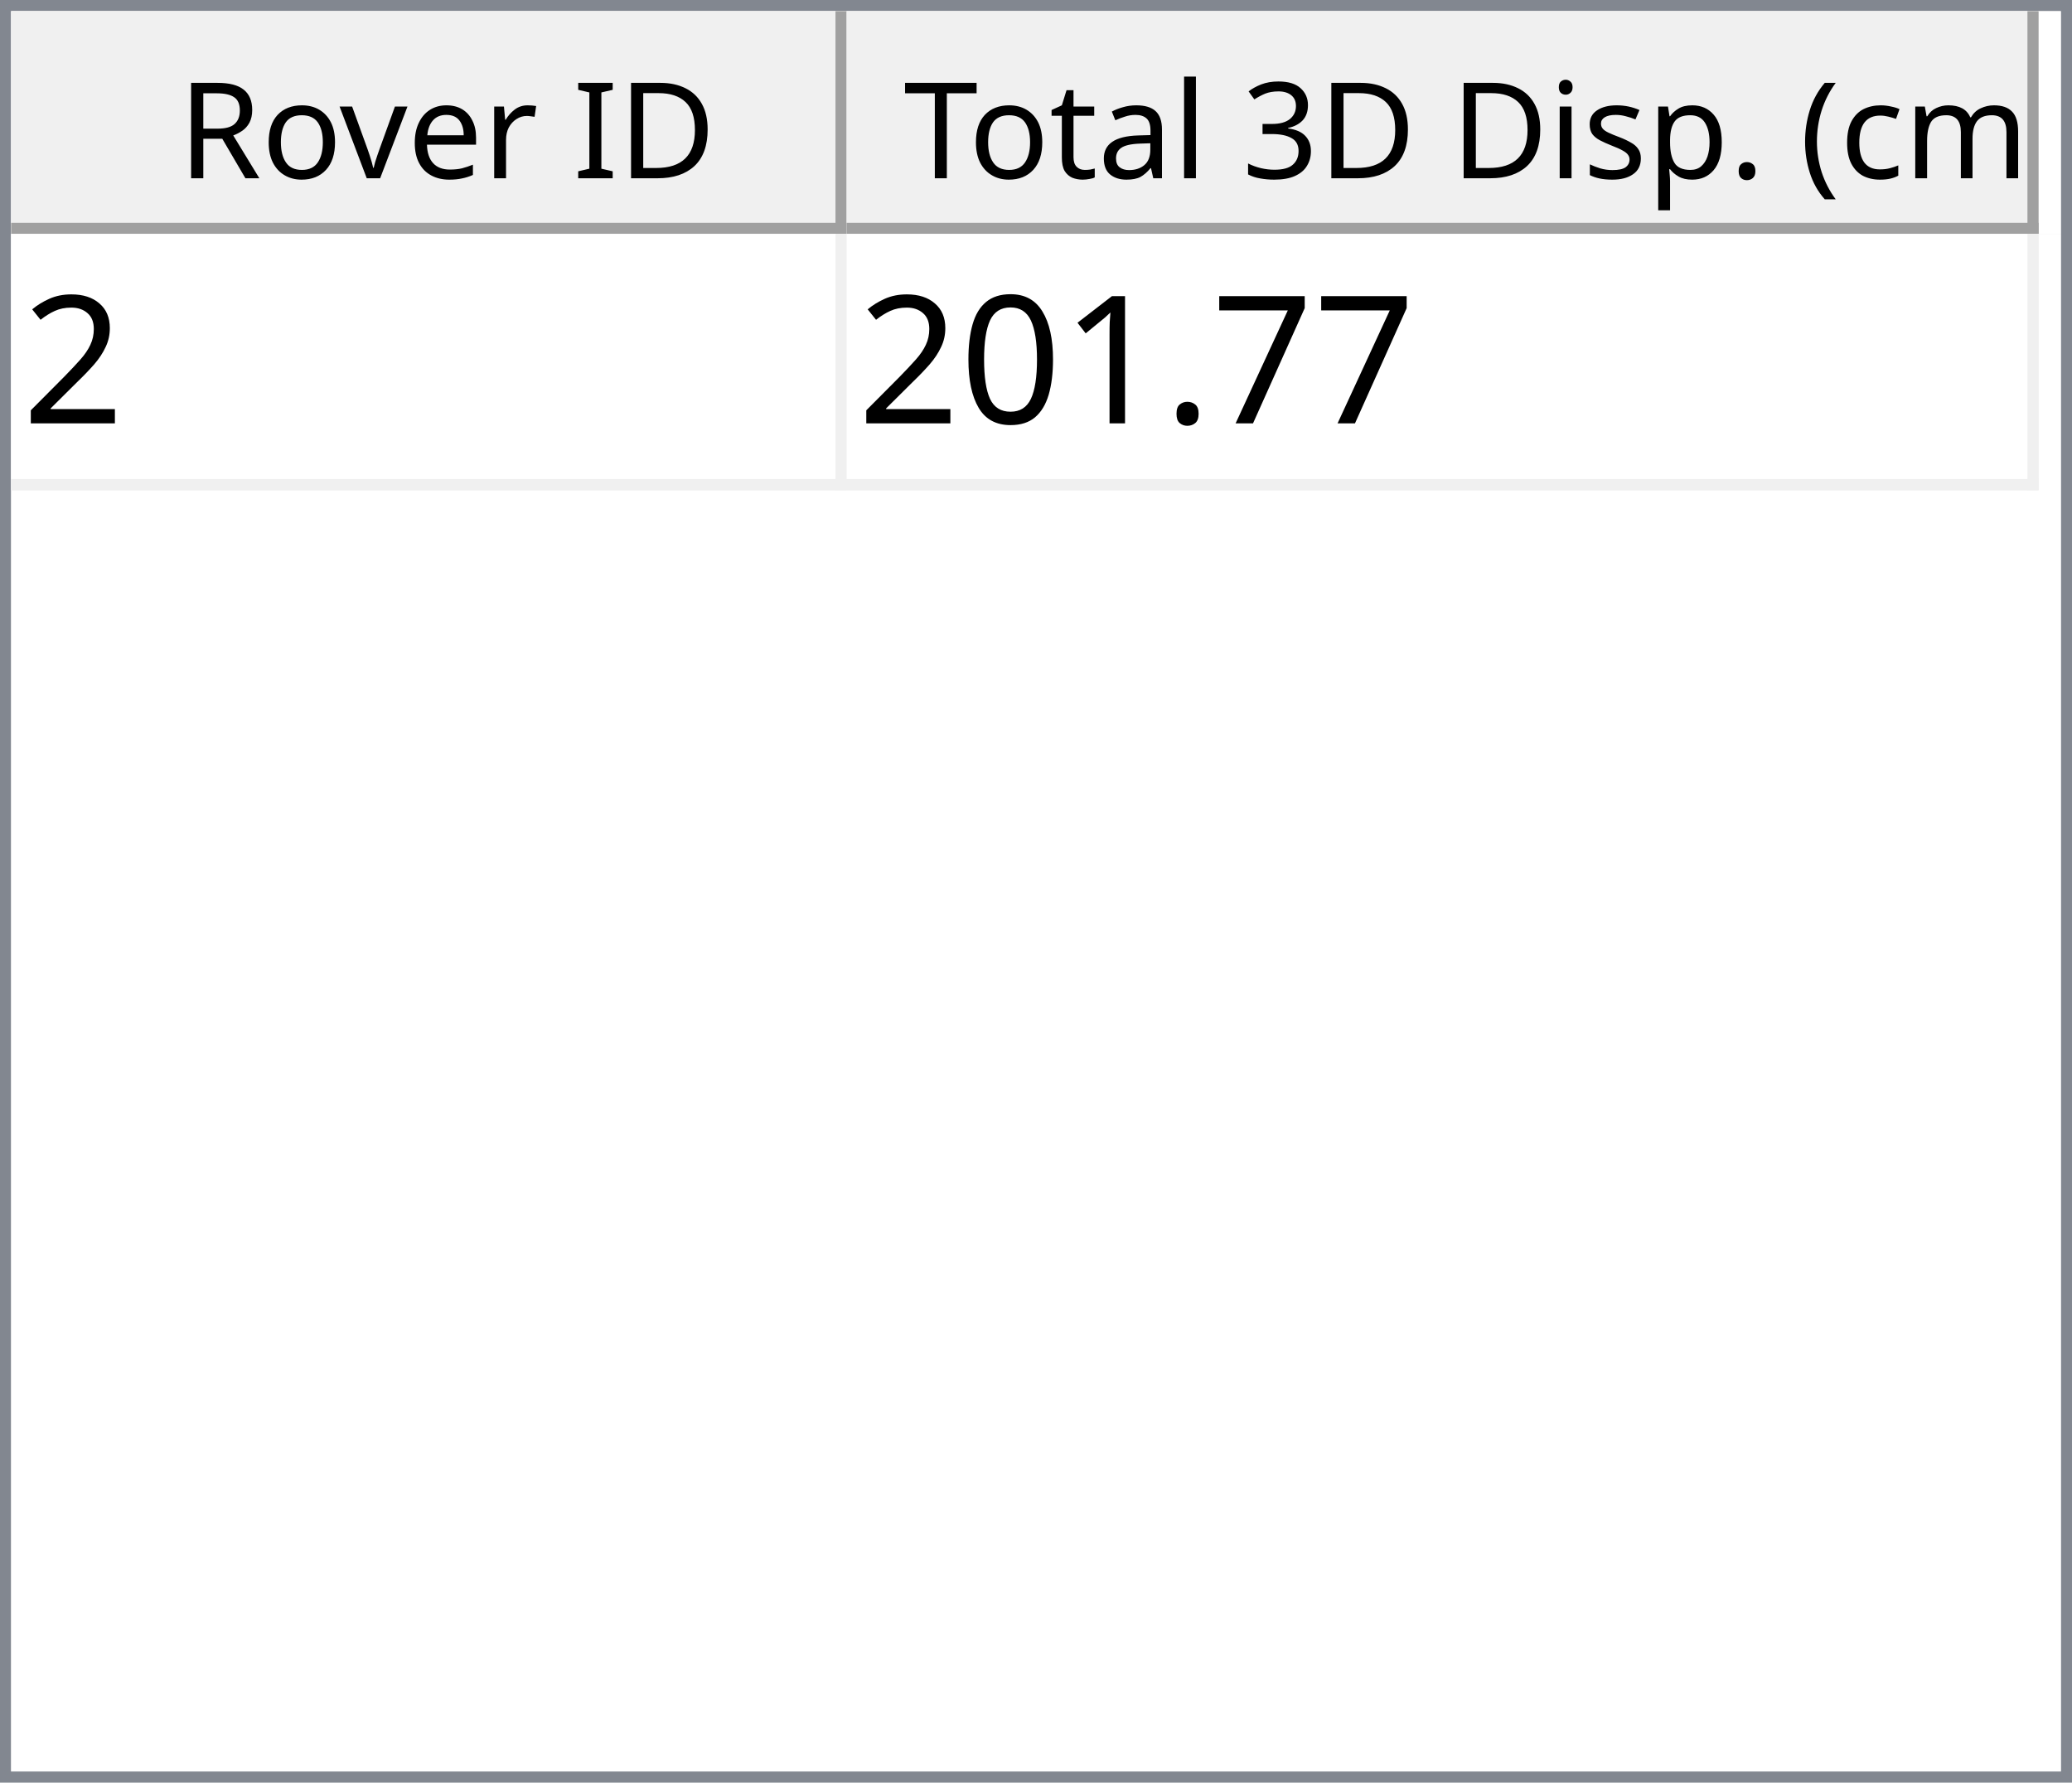
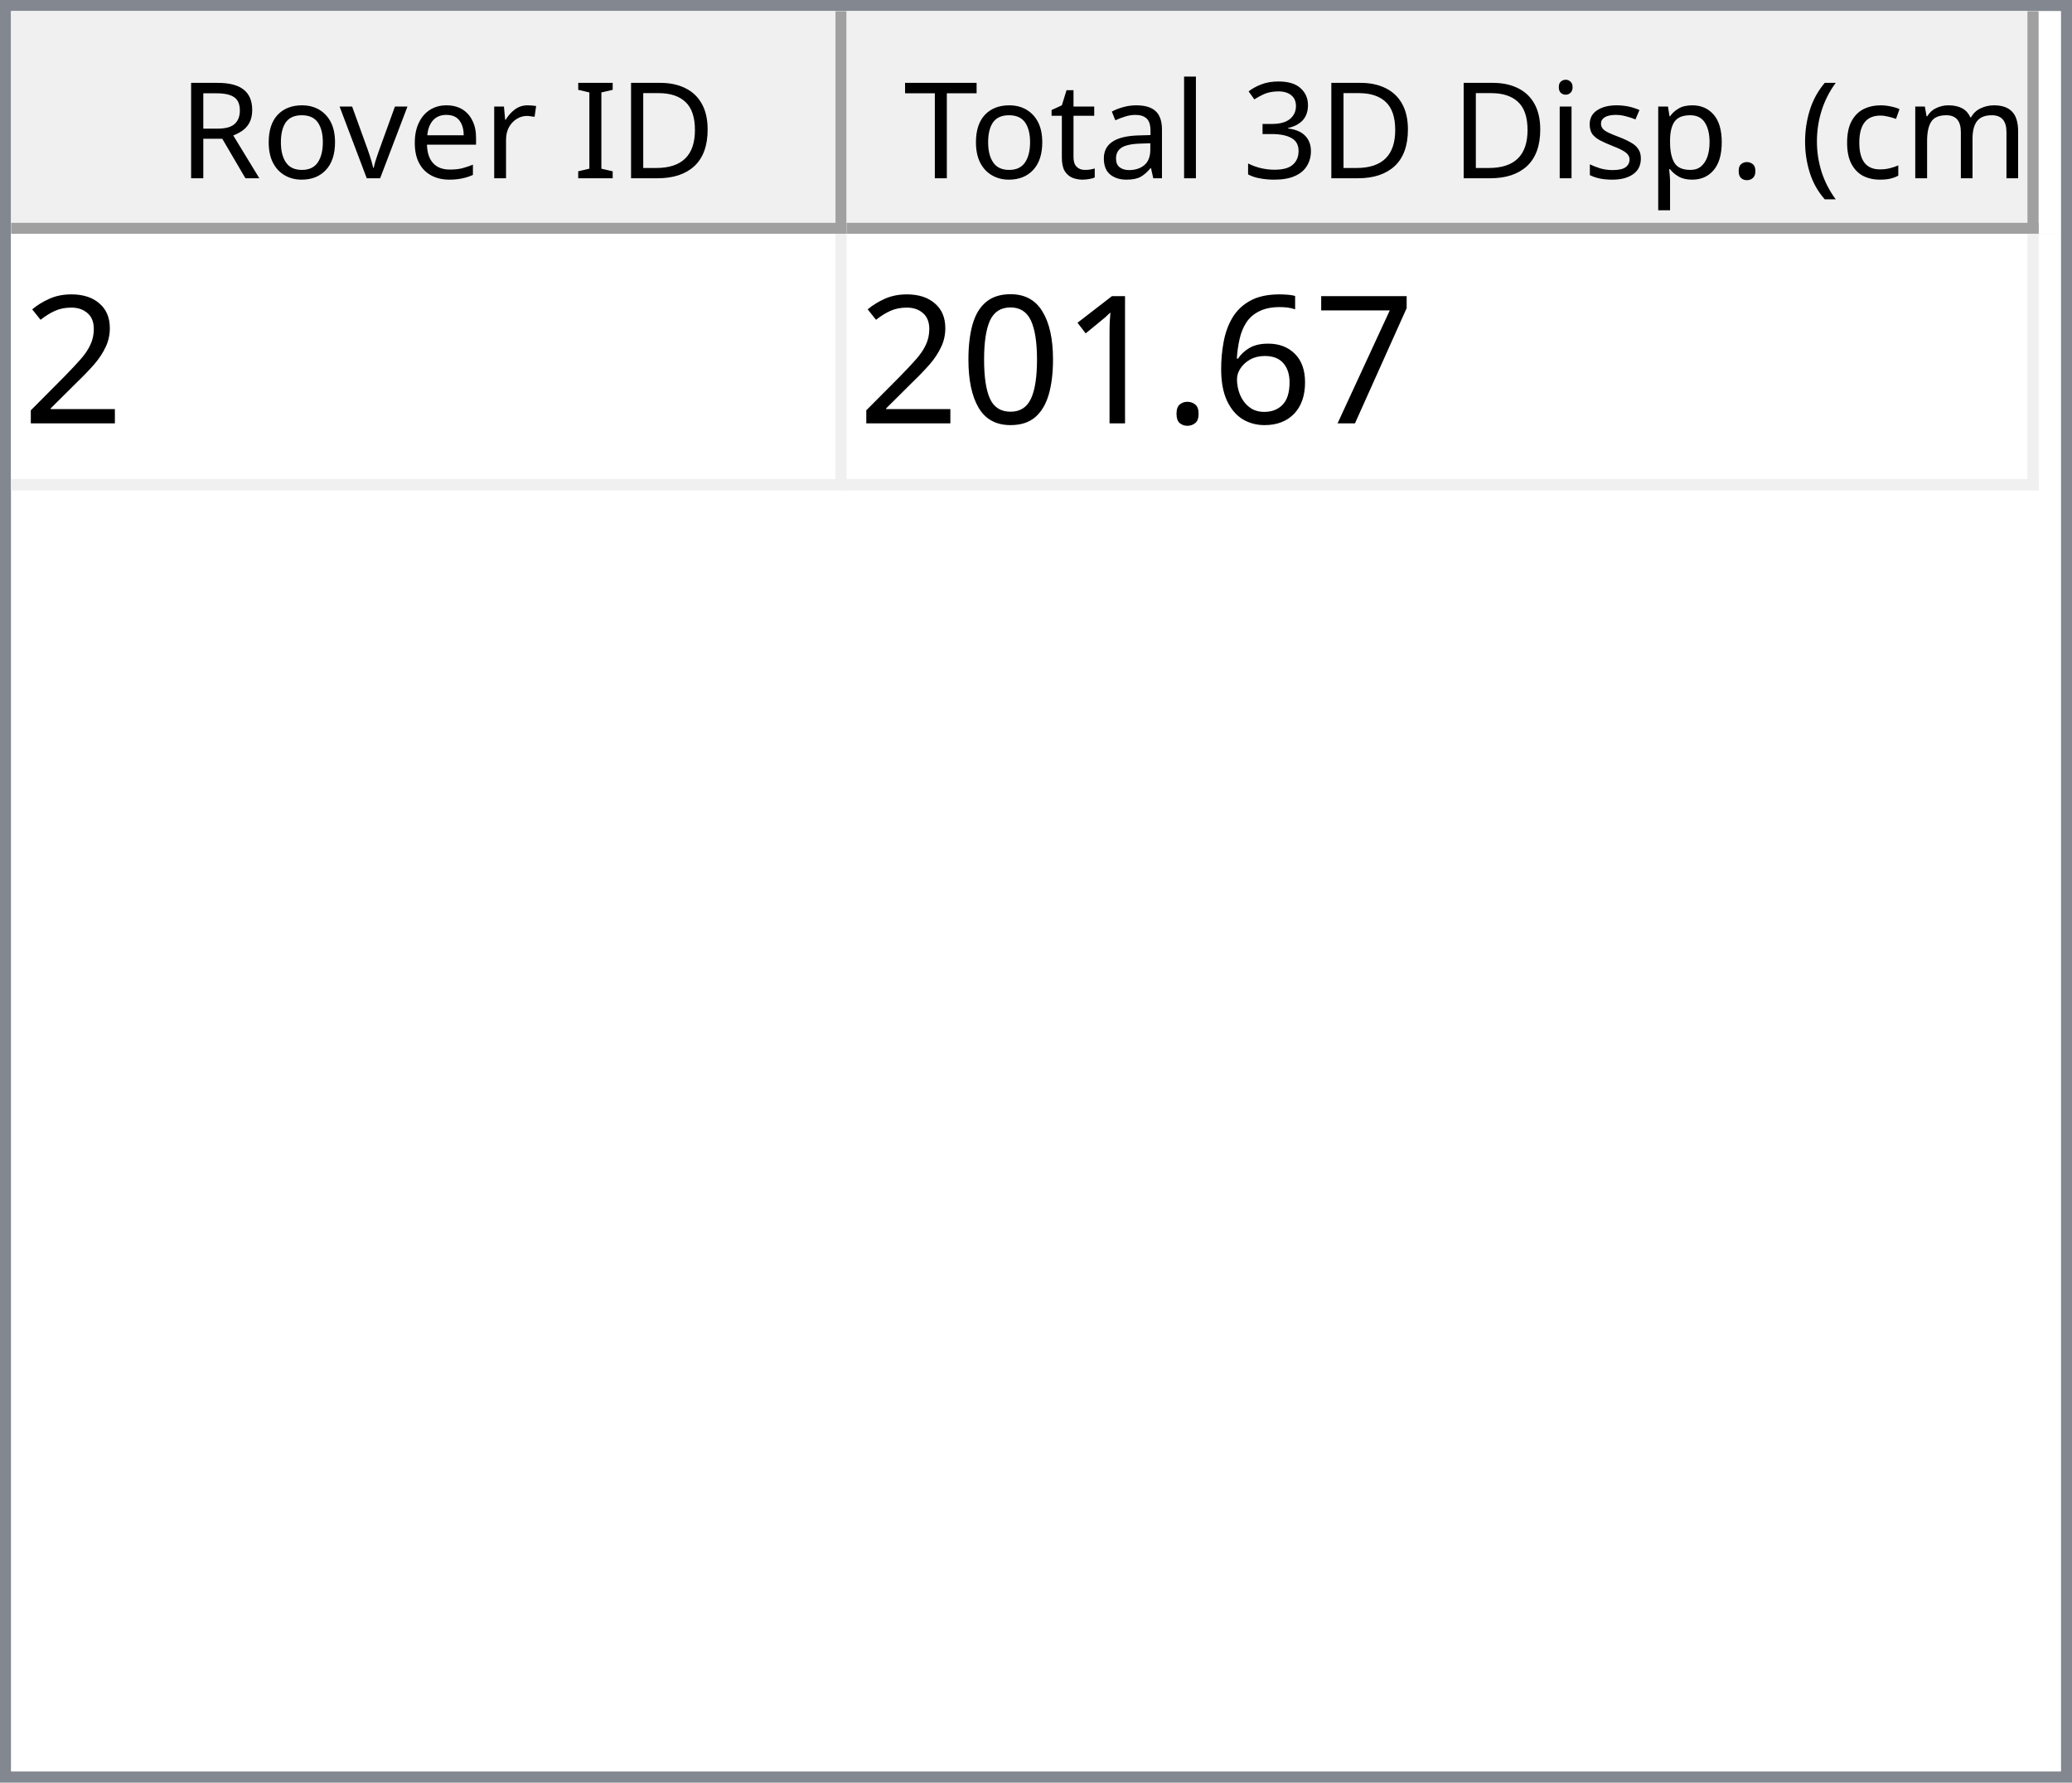
<svg xmlns="http://www.w3.org/2000/svg" style="fill-opacity:1; color-rendering:auto; color-interpolation:auto; text-rendering:auto; stroke:black; stroke-linecap:square; stroke-miterlimit:10; shape-rendering:auto; stroke-opacity:1; fill:black; stroke-dasharray:none; font-weight:normal; stroke-width:1; font-family:'Dialog'; font-style:normal; stroke-linejoin:miter; font-size:12px; stroke-dashoffset:0; image-rendering:auto;" width="186" height="160">
  <defs id="genericDefs" />
  <g>
    <defs id="defs1">
      <clipPath clipPathUnits="userSpaceOnUse" id="clipPath1">
        <path d="M0 0 L186 0 L186 160 L0 160 L0 0 Z" />
      </clipPath>
      <clipPath clipPathUnits="userSpaceOnUse" id="clipPath2">
        <path d="M0 0 L0 160 L186 160 L186 0 Z" />
      </clipPath>
      <clipPath clipPathUnits="userSpaceOnUse" id="clipPath3">
        <path d="M0 0 L0 20 L184 20 L184 0 Z" />
      </clipPath>
      <clipPath clipPathUnits="userSpaceOnUse" id="clipPath4">
        <path d="M0 0 L0 20 L75 20 L75 0 Z" />
      </clipPath>
      <clipPath clipPathUnits="userSpaceOnUse" id="clipPath5">
        <path d="M1 1 L1 19 L74 19 L74 1 Z" />
      </clipPath>
      <clipPath clipPathUnits="userSpaceOnUse" id="clipPath6">
        <path d="M0 0 L0 18 L73 18 L73 0 Z" />
      </clipPath>
      <clipPath clipPathUnits="userSpaceOnUse" id="clipPath7">
        <path d="M-0.5 -0.5 L-0.5 19.5 L74.5 19.5 L74.5 -0.5 Z" />
      </clipPath>
      <clipPath clipPathUnits="userSpaceOnUse" id="clipPath8">
        <path d="M0 0 L0 20 L107 20 L107 0 Z" />
      </clipPath>
      <clipPath clipPathUnits="userSpaceOnUse" id="clipPath9">
        <path d="M1 1 L1 19 L106 19 L106 1 Z" />
      </clipPath>
      <clipPath clipPathUnits="userSpaceOnUse" id="clipPath10">
        <path d="M0 0 L0 18 L105 18 L105 0 Z" />
      </clipPath>
      <clipPath clipPathUnits="userSpaceOnUse" id="clipPath11">
        <path d="M-0.5 -0.5 L-0.5 19.5 L106.5 19.5 L106.5 -0.5 Z" />
      </clipPath>
      <clipPath clipPathUnits="userSpaceOnUse" id="clipPath12">
        <path d="M0 0 L0 138 L184 138 L184 0 Z" />
      </clipPath>
      <clipPath clipPathUnits="userSpaceOnUse" id="clipPath13">
        <path d="M0 0 L0 23 L182 23 L182 0 Z" />
      </clipPath>
      <clipPath clipPathUnits="userSpaceOnUse" id="clipPath14">
        <path d="M-0.5 -0.5 L-0.5 22.5 L181.5 22.5 L181.5 -0.5 Z" />
      </clipPath>
      <clipPath clipPathUnits="userSpaceOnUse" id="clipPath15">
        <path d="M0 0 L0 22 L74 22 L74 0 Z" />
      </clipPath>
      <clipPath clipPathUnits="userSpaceOnUse" id="clipPath16">
        <path d="M0 0 L0 22 L106 22 L106 0 Z" />
      </clipPath>
      <font horiz-adv-x="64.551" id="font1">
        <font-face ascent="107.91" descent="25.098" units-per-em="100" style="font-style:normal; font-family:Segoe UI; font-weight:normal;" />
        <missing-glyph horiz-adv-x="64.551" d="M8.109 0 L8.109 68.266 L56.453 68.266 L56.453 0 L8.109 0 ZM15.328 7.234 L49.219 7.234 L49.219 61.031 L15.328 61.031 L15.328 7.234 Z" />
        <glyph unicode="D" horiz-adv-x="70.117" d="M9.188 0 L9.188 70.016 L28.516 70.016 Q65.531 70.016 65.531 35.891 Q65.531 19.672 55.25 9.836 Q44.969 0 27.734 0 L9.188 0 ZM17.391 62.594 L17.391 7.422 L27.828 7.422 Q41.609 7.422 49.273 14.797 Q56.938 22.172 56.938 35.688 Q56.938 62.594 28.328 62.594 L17.391 62.594 Z" />
        <glyph unicode="I" horiz-adv-x="26.611" d="M17.391 0 L9.188 0 L9.188 70.016 L17.391 70.016 L17.391 0 Z" />
        <glyph unicode=" " horiz-adv-x="27.393" d="" />
        <glyph unicode="r" horiz-adv-x="34.766" d="M34.188 41.891 Q32.078 43.5 28.125 43.5 Q23 43.5 19.555 38.672 Q16.109 33.844 16.109 25.484 L16.109 0 L8.109 0 L8.109 50 L16.109 50 L16.109 39.703 L16.312 39.703 Q18.016 44.969 21.531 47.922 Q25.047 50.875 29.391 50.875 Q32.516 50.875 34.188 50.203 L34.188 41.891 Z" />
        <glyph unicode="e" horiz-adv-x="52.295" d="M48.297 23 L12.984 23 Q13.188 14.656 17.484 10.109 Q21.781 5.562 29.297 5.562 Q37.75 5.562 44.828 11.141 L44.828 3.609 Q38.234 -1.172 27.391 -1.172 Q16.797 -1.172 10.742 5.641 Q4.688 12.453 4.688 24.812 Q4.688 36.469 11.305 43.82 Q17.922 51.172 27.734 51.172 Q37.547 51.172 42.922 44.828 Q48.297 38.484 48.297 27.203 L48.297 23 ZM40.094 29.781 Q40.047 36.719 36.75 40.578 Q33.453 44.438 27.594 44.438 Q21.922 44.438 17.969 40.383 Q14.016 36.328 13.094 29.781 L40.094 29.781 Z" />
        <glyph unicode="v" horiz-adv-x="47.9" d="M47.406 50 L27.484 0 L19.625 0 L0.688 50 L9.469 50 L22.172 13.672 Q23.578 9.672 23.922 6.688 L24.125 6.688 Q24.609 10.453 25.688 13.484 L38.969 50 L47.406 50 Z" />
        <glyph unicode="o" horiz-adv-x="58.594" d="M29 -1.172 Q17.922 -1.172 11.305 5.836 Q4.688 12.844 4.688 24.422 Q4.688 37.016 11.57 44.094 Q18.453 51.172 30.172 51.172 Q41.359 51.172 47.633 44.289 Q53.906 37.406 53.906 25.203 Q53.906 13.234 47.141 6.031 Q40.375 -1.172 29 -1.172 ZM29.594 44.438 Q21.875 44.438 17.383 39.188 Q12.891 33.938 12.891 24.703 Q12.891 15.828 17.43 10.695 Q21.969 5.562 29.594 5.562 Q37.359 5.562 41.531 10.594 Q45.703 15.625 45.703 24.906 Q45.703 34.281 41.531 39.359 Q37.359 44.438 29.594 44.438 Z" />
        <glyph unicode="R" horiz-adv-x="59.814" d="M59.375 0 L49.609 0 L37.891 19.625 Q36.281 22.359 34.766 24.289 Q33.25 26.219 31.664 27.438 Q30.078 28.656 28.25 29.219 Q26.422 29.781 24.125 29.781 L17.391 29.781 L17.391 0 L9.188 0 L9.188 70.016 L30.078 70.016 Q34.672 70.016 38.555 68.867 Q42.438 67.719 45.289 65.375 Q48.141 63.031 49.758 59.547 Q51.375 56.062 51.375 51.375 Q51.375 47.703 50.273 44.656 Q49.172 41.609 47.148 39.211 Q45.125 36.812 42.266 35.133 Q39.406 33.453 35.844 32.516 L35.844 32.328 Q37.594 31.547 38.891 30.547 Q40.188 29.547 41.359 28.18 Q42.531 26.812 43.68 25.078 Q44.828 23.344 46.234 21.047 L59.375 0 ZM17.391 62.594 L17.391 37.203 L28.516 37.203 Q31.594 37.203 34.203 38.133 Q36.812 39.062 38.719 40.797 Q40.625 42.531 41.703 45.047 Q42.781 47.562 42.781 50.688 Q42.781 56.297 39.141 59.445 Q35.5 62.594 28.609 62.594 L17.391 62.594 Z" />
        <glyph unicode=")" horiz-adv-x="30.176" d="M8.297 -15.922 L1.172 -15.922 Q16.406 2.344 16.406 26.812 Q16.406 51.469 1.078 70.016 L8.297 70.016 Q23.531 52.156 23.531 26.703 Q23.531 1.375 8.297 -15.922 Z" />
        <glyph unicode="m" horiz-adv-x="86.133" d="M79.109 0 L71.094 0 L71.094 28.719 Q71.094 37.016 68.531 40.727 Q65.969 44.438 59.906 44.438 Q54.781 44.438 51.195 39.75 Q47.609 35.062 47.609 28.516 L47.609 0 L39.594 0 L39.594 29.688 Q39.594 44.438 28.219 44.438 Q22.953 44.438 19.531 40.016 Q16.109 35.594 16.109 28.516 L16.109 0 L8.109 0 L8.109 50 L16.109 50 L16.109 42.094 L16.312 42.094 Q21.625 51.172 31.844 51.172 Q36.969 51.172 40.773 48.312 Q44.578 45.453 46 40.828 Q51.562 51.172 62.594 51.172 Q79.109 51.172 79.109 30.812 L79.109 0 Z" />
        <glyph unicode="c" horiz-adv-x="46.191" d="M42.188 2.297 Q36.422 -1.172 28.516 -1.172 Q17.828 -1.172 11.258 5.789 Q4.688 12.75 4.688 23.828 Q4.688 36.188 11.766 43.68 Q18.844 51.172 30.672 51.172 Q37.25 51.172 42.281 48.734 L42.281 40.531 Q36.719 44.438 30.375 44.438 Q22.703 44.438 17.797 38.945 Q12.891 33.453 12.891 24.516 Q12.891 15.719 17.508 10.641 Q22.125 5.562 29.891 5.562 Q36.422 5.562 42.188 9.906 L42.188 2.297 Z" />
        <glyph unicode="(" horiz-adv-x="30.176" d="M29.109 -15.922 L21.969 -15.922 Q6.844 1.375 6.844 26.703 Q6.844 52.156 21.969 70.016 L29.203 70.016 Q13.875 51.469 13.875 26.812 Q13.875 2.344 29.109 -15.922 Z" />
        <glyph unicode="." horiz-adv-x="21.68" d="M10.891 -1.078 Q8.641 -1.078 7.055 0.539 Q5.469 2.156 5.469 4.391 Q5.469 6.641 7.055 8.273 Q8.641 9.906 10.891 9.906 Q13.188 9.906 14.797 8.273 Q16.406 6.641 16.406 4.391 Q16.406 2.156 14.797 0.539 Q13.188 -1.078 10.891 -1.078 Z" />
        <glyph unicode="p" horiz-adv-x="58.789" d="M16.312 7.234 L16.109 7.234 L16.109 -23 L8.109 -23 L8.109 50 L16.109 50 L16.109 41.219 L16.312 41.219 Q22.219 51.172 33.594 51.172 Q43.266 51.172 48.688 44.461 Q54.109 37.75 54.109 26.469 Q54.109 13.922 48 6.375 Q41.891 -1.172 31.297 -1.172 Q21.578 -1.172 16.312 7.234 ZM16.109 27.391 L16.109 20.406 Q16.109 14.203 20.141 9.883 Q24.172 5.562 30.375 5.562 Q37.641 5.562 41.773 11.133 Q45.906 16.703 45.906 26.609 Q45.906 34.969 42.047 39.703 Q38.188 44.438 31.594 44.438 Q24.609 44.438 20.359 39.578 Q16.109 34.719 16.109 27.391 Z" />
        <glyph unicode="s" horiz-adv-x="42.432" d="M5.078 1.812 L5.078 10.406 Q11.625 5.562 19.484 5.562 Q30.031 5.562 30.031 12.594 Q30.031 14.594 29.125 15.992 Q28.219 17.391 26.68 18.461 Q25.141 19.531 23.07 20.383 Q21 21.234 18.609 22.172 Q15.281 23.484 12.766 24.828 Q10.25 26.172 8.57 27.859 Q6.891 29.547 6.031 31.695 Q5.172 33.844 5.172 36.719 Q5.172 40.234 6.789 42.945 Q8.406 45.656 11.086 47.484 Q13.766 49.312 17.211 50.242 Q20.656 51.172 24.312 51.172 Q30.812 51.172 35.938 48.922 L35.938 40.828 Q30.422 44.438 23.25 44.438 Q21 44.438 19.195 43.922 Q17.391 43.406 16.094 42.477 Q14.797 41.547 14.086 40.258 Q13.375 38.969 13.375 37.406 Q13.375 35.453 14.086 34.133 Q14.797 32.812 16.164 31.789 Q17.531 30.766 19.484 29.938 Q21.438 29.109 23.922 28.125 Q27.25 26.859 29.883 25.516 Q32.516 24.172 34.375 22.484 Q36.234 20.797 37.234 18.602 Q38.234 16.406 38.234 13.375 Q38.234 9.672 36.602 6.938 Q34.969 4.203 32.234 2.398 Q29.5 0.594 25.93 -0.289 Q22.359 -1.172 18.453 -1.172 Q10.75 -1.172 5.078 1.812 Z" />
        <glyph unicode="i" horiz-adv-x="24.219" d="M12.203 62.703 Q10.062 62.703 8.547 64.164 Q7.031 65.625 7.031 67.875 Q7.031 70.125 8.547 71.609 Q10.062 73.094 12.203 73.094 Q14.406 73.094 15.945 71.609 Q17.484 70.125 17.484 67.875 Q17.484 65.719 15.945 64.211 Q14.406 62.703 12.203 62.703 ZM16.109 0 L8.109 0 L8.109 50 L16.109 50 L16.109 0 Z" />
        <glyph unicode="3" horiz-adv-x="53.906" d="M46.531 19.828 Q46.531 15.094 44.75 11.211 Q42.969 7.328 39.719 4.57 Q36.469 1.812 31.93 0.297 Q27.391 -1.219 21.922 -1.219 Q11.922 -1.219 6 2.594 L6 11.188 Q13.094 5.609 22.219 5.609 Q25.875 5.609 28.828 6.539 Q31.781 7.469 33.906 9.227 Q36.031 10.984 37.18 13.477 Q38.328 15.969 38.328 19.094 Q38.328 32.812 18.797 32.812 L12.984 32.812 L12.984 39.594 L18.5 39.594 Q35.797 39.594 35.797 52.484 Q35.797 64.406 22.609 64.406 Q15.188 64.406 8.688 59.422 L8.688 67.188 Q15.375 71.188 24.609 71.188 Q29 71.188 32.57 69.969 Q36.141 68.75 38.68 66.555 Q41.219 64.359 42.609 61.281 Q44 58.203 44 54.5 Q44 40.672 30.031 36.719 L30.031 36.531 Q33.594 36.141 36.625 34.797 Q39.656 33.453 41.852 31.305 Q44.047 29.156 45.289 26.25 Q46.531 23.344 46.531 19.828 Z" />
        <glyph unicode="l" horiz-adv-x="24.219" d="M16.109 0 L8.109 0 L8.109 74.031 L16.109 74.031 L16.109 0 Z" />
        <glyph unicode="a" horiz-adv-x="50.879" d="M43.891 0 L35.891 0 L35.891 7.812 L35.688 7.812 Q30.469 -1.172 20.312 -1.172 Q12.844 -1.172 8.617 2.781 Q4.391 6.734 4.391 13.281 Q4.391 27.297 20.906 29.594 L35.891 31.688 Q35.891 44.438 25.594 44.438 Q16.547 44.438 9.281 38.281 L9.281 46.484 Q16.656 51.172 26.266 51.172 Q43.891 51.172 43.891 32.516 L43.891 0 ZM35.891 25.297 L23.828 23.641 Q18.266 22.859 15.43 20.875 Q12.594 18.891 12.594 13.875 Q12.594 10.203 15.211 7.883 Q17.828 5.562 22.172 5.562 Q28.125 5.562 32.008 9.742 Q35.891 13.922 35.891 20.312 L35.891 25.297 Z" />
        <glyph unicode="t" horiz-adv-x="33.887" d="M31.297 0.484 Q28.469 -1.078 23.828 -1.078 Q10.688 -1.078 10.688 13.578 L10.688 43.172 L2.094 43.172 L2.094 50 L10.688 50 L10.688 62.203 L18.703 64.797 L18.703 50 L31.297 50 L31.297 43.172 L18.703 43.172 L18.703 14.984 Q18.703 9.969 20.414 7.82 Q22.125 5.672 26.078 5.672 Q29.109 5.672 31.297 7.328 L31.297 0.484 Z" />
        <glyph unicode="T" horiz-adv-x="52.393" d="M50.594 62.594 L30.375 62.594 L30.375 0 L22.172 0 L22.172 62.594 L2 62.594 L2 70.016 L50.594 70.016 L50.594 62.594 Z" />
      </font>
      <font horiz-adv-x="75.0" id="font2">
        <font-face ascent="100.537" descent="21.973" units-per-em="100" style="font-style:normal; font-family:sans-serif; font-weight:normal;" />
        <missing-glyph horiz-adv-x="75.0" d="M12.5 0 L12.5 62.5 L62.5 62.5 L62.5 0 L12.5 0 ZM14.062 1.562 L60.938 1.562 L60.938 60.938 L14.062 60.938 L14.062 1.562 Z" />
        <glyph unicode="2" horiz-adv-x="55.615" d="M50.344 8.453 L50.344 0 L3.031 0 Q2.938 3.172 4.047 6.109 Q5.859 10.938 9.836 15.625 Q13.812 20.312 21.344 26.469 Q33.016 36.031 37.117 41.625 Q41.219 47.219 41.219 52.203 Q41.219 57.422 37.477 61.008 Q33.734 64.594 27.734 64.594 Q21.391 64.594 17.578 60.789 Q13.766 56.984 13.719 50.25 L4.688 51.172 Q5.609 61.281 11.664 66.578 Q17.719 71.875 27.938 71.875 Q38.234 71.875 44.242 66.164 Q50.25 60.453 50.25 52 Q50.25 47.703 48.492 43.555 Q46.734 39.406 42.656 34.812 Q38.578 30.219 29.109 22.219 Q21.188 15.578 18.945 13.211 Q16.703 10.844 15.234 8.453 L50.344 8.453 Z" />
        <glyph unicode="7" horiz-adv-x="55.615" d="M4.734 62.203 L4.734 70.656 L51.078 70.656 L51.078 63.812 Q44.234 56.547 37.523 44.484 Q30.812 32.422 27.156 19.672 Q24.516 10.688 23.781 0 L14.75 0 Q14.891 8.453 18.062 20.414 Q21.234 32.375 27.172 43.484 Q33.109 54.594 39.797 62.203 L4.734 62.203 Z" />
+         <glyph unicode="6" horiz-adv-x="55.615" d="M49.75 54.047 L41.016 53.375 Q39.844 58.547 37.703 60.891 Q34.125 64.656 28.906 64.656 Q24.703 64.656 21.531 62.312 Q17.391 59.281 14.992 53.469 Q12.594 47.656 12.5 36.922 Q15.672 41.75 20.266 44.094 Q24.859 46.438 29.891 46.438 Q38.672 46.438 44.852 39.969 Q51.031 33.5 51.031 23.25 Q51.031 16.5 48.125 10.719 Q45.219 4.938 40.141 1.859 Q35.062 -1.219 28.609 -1.219 Q17.625 -1.219 10.695 6.859 Q3.766 14.938 3.766 33.5 Q3.766 54.25 11.422 63.672 Q18.109 71.875 29.438 71.875 Q37.891 71.875 43.289 67.141 Q48.688 62.406 49.75 54.047 ZM13.875 23.188 Q13.875 18.656 15.797 14.508 Q17.719 10.359 21.188 8.18 Q24.656 6 28.469 6 Q34.031 6 38.039 10.492 Q42.047 14.984 42.047 22.703 Q42.047 30.125 38.086 34.398 Q34.125 38.672 28.125 38.672 Q22.172 38.672 18.023 34.398 Q13.875 30.125 13.875 23.188 Z" />
        <glyph unicode="." horiz-adv-x="27.783" d="M9.078 0 L9.078 10.016 L19.094 10.016 L19.094 0 L9.078 0 Z" />
        <glyph unicode="1" horiz-adv-x="55.615" d="M37.25 0 L28.469 0 L28.469 56 Q25.297 52.984 20.141 49.953 Q14.984 46.922 10.891 45.406 L10.891 53.906 Q18.266 57.375 23.781 62.305 Q29.297 67.234 31.594 71.875 L37.25 71.875 L37.25 0 Z" />
        <glyph unicode="0" horiz-adv-x="55.615" d="M4.156 35.297 Q4.156 48 6.766 55.742 Q9.375 63.484 14.523 67.68 Q19.672 71.875 27.484 71.875 Q33.25 71.875 37.594 69.555 Q41.938 67.234 44.773 62.867 Q47.609 58.5 49.219 52.227 Q50.828 45.953 50.828 35.297 Q50.828 22.703 48.242 14.969 Q45.656 7.234 40.508 3.008 Q35.359 -1.219 27.484 -1.219 Q17.141 -1.219 11.234 6.203 Q4.156 15.141 4.156 35.297 ZM13.188 35.297 Q13.188 17.672 17.312 11.836 Q21.438 6 27.484 6 Q33.547 6 37.672 11.859 Q41.797 17.719 41.797 35.297 Q41.797 52.984 37.672 58.789 Q33.547 64.594 27.391 64.594 Q21.344 64.594 17.719 59.469 Q13.188 52.938 13.188 35.297 Z" />
      </font>
    </defs>
    <g style="fill:white; stroke:white;">
      <rect x="0" y="0" width="186" style="clip-path:url(#clipPath1); stroke:none;" height="160" />
    </g>
    <g style="fill:white; text-rendering:optimizeSpeed; color-rendering:optimizeSpeed; image-rendering:optimizeSpeed; shape-rendering:crispEdges; stroke:white; color-interpolation:sRGB;">
      <rect x="0" width="186" height="160" y="0" style="stroke:none;" />
      <path style="stroke:none;" d="M0 160 L186 160 L186 0 L0 0 Z" />
    </g>
    <g style="fill:rgb(240,240,240); font-family:'Segoe UI'; stroke:rgb(240,240,240);">
      <rect x="0" y="0" width="186" style="clip-path:url(#clipPath2); stroke:none;" height="160" />
    </g>
    <g style="fill:rgb(130,135,144); font-family:'Segoe UI'; stroke:rgb(130,135,144);">
      <path d="M0 0 L186 0 L186 160 L0 160 L0 0 ZM1 1 L185 1 L185 159 L1 159 L1 1 Z" style="fill-rule:evenodd; clip-path:url(#clipPath2); stroke:none;" />
    </g>
    <g style="fill:white; font-family:'Segoe UI'; stroke:white;" transform="translate(1,1)">
      <rect x="0" y="0" width="184" style="clip-path:url(#clipPath3); stroke:none;" height="20" />
    </g>
    <g style="fill:rgb(240,240,240); font-family:'Segoe UI'; stroke:rgb(240,240,240);" transform="translate(1,1)">
      <rect x="0" y="0" width="75" style="clip-path:url(#clipPath4); stroke:none;" height="20" />
    </g>
    <g style="font-family:'Segoe UI';" transform="translate(2,2)">
      <text x="14" xml:space="preserve" y="14" style="clip-path:url(#clipPath6); stroke:none;">Rover ID</text>
    </g>
    <g style="fill:rgb(160,160,160); font-family:'Segoe UI'; stroke:rgb(160,160,160); stroke-linejoin:bevel;" transform="translate(1.5,1.5)">
      <line x1="74" x2="74" y1="0" style="fill:none; clip-path:url(#clipPath7);" y2="19" />
    </g>
    <g style="fill:rgb(160,160,160); font-family:'Segoe UI'; stroke:rgb(160,160,160); stroke-linejoin:bevel;" transform="matrix(1,0,0,1,1,1) translate(0.5,0.5)">
      <line x1="0" x2="74" y1="19" style="fill:none; clip-path:url(#clipPath7);" y2="19" />
    </g>
    <g style="fill:rgb(240,240,240); font-family:'Segoe UI'; stroke:rgb(240,240,240);" transform="translate(76,1)">
      <rect x="0" y="0" width="107" style="clip-path:url(#clipPath8); stroke:none;" height="20" />
    </g>
    <g style="font-family:'Segoe UI';" transform="translate(77,2)">
      <text x="1" xml:space="preserve" y="14" style="clip-path:url(#clipPath10); stroke:none;"> Total 3D Disp. (cm)</text>
    </g>
    <g style="fill:rgb(160,160,160); font-family:'Segoe UI'; stroke:rgb(160,160,160); stroke-linejoin:bevel;" transform="translate(76.5,1.5)">
      <line x1="106" x2="106" y1="0" style="fill:none; clip-path:url(#clipPath11);" y2="19" />
    </g>
    <g style="fill:rgb(160,160,160); font-family:'Segoe UI'; stroke:rgb(160,160,160); stroke-linejoin:bevel;" transform="matrix(1,0,0,1,76,1) translate(0.5,0.5)">
      <line x1="0" x2="106" y1="19" style="fill:none; clip-path:url(#clipPath11);" y2="19" />
    </g>
    <g style="fill:white; font-family:'Segoe UI'; stroke:white;" transform="translate(1,21)">
      <rect x="0" y="0" width="184" style="clip-path:url(#clipPath12); stroke:none;" height="138" />
    </g>
    <g style="fill:rgb(240,240,240); font-size:16px; font-family:sans-serif; stroke:rgb(240,240,240);" transform="translate(1,21)">
      <rect x="0" y="0" width="182" style="clip-path:url(#clipPath13); stroke:none;" height="23" />
      <line transform="translate(0.5,0.5)" x1="0" x2="181" y1="22" style="clip-path:url(#clipPath14); fill:none; stroke-linejoin:bevel;" y2="22" />
    </g>
    <g transform="matrix(1,0,0,1,1,21) translate(0.5,0.5)" style="fill:rgb(240,240,240); font-size:16px; font-family:sans-serif; stroke:rgb(240,240,240); stroke-linejoin:bevel;">
      <line x1="74" x2="74" y1="0" style="fill:none; clip-path:url(#clipPath14);" y2="22" />
    </g>
    <g transform="matrix(1,0,0,1,1,21) translate(0.5,0.5)" style="fill:rgb(240,240,240); font-size:16px; font-family:sans-serif; stroke:rgb(240,240,240); stroke-linejoin:bevel;">
      <line x1="181" x2="181" y1="0" style="fill:none; clip-path:url(#clipPath14);" y2="22" />
    </g>
    <g style="fill:white; font-size:16px; font-family:sans-serif; stroke:white;" transform="matrix(1,0,0,1,1,21)">
      <rect x="0" y="0" width="74" style="clip-path:url(#clipPath15); stroke:none;" height="22" />
      <text x="1" y="17" style="fill:black; clip-path:url(#clipPath15); stroke:none;" xml:space="preserve">2</text>
    </g>
    <g style="fill:white; font-size:16px; font-family:sans-serif; stroke:white;" transform="matrix(1,0,0,1,1,21) translate(75,0)">
      <rect x="0" y="0" width="106" style="clip-path:url(#clipPath16); stroke:none;" height="22" />
-       <text x="1" y="17" style="fill:black; clip-path:url(#clipPath16); stroke:none;" xml:space="preserve">201.77</text>
+       <text x="1" y="17" style="fill:black; clip-path:url(#clipPath16); stroke:none;" xml:space="preserve">201.67</text>
    </g>
  </g>
</svg>
